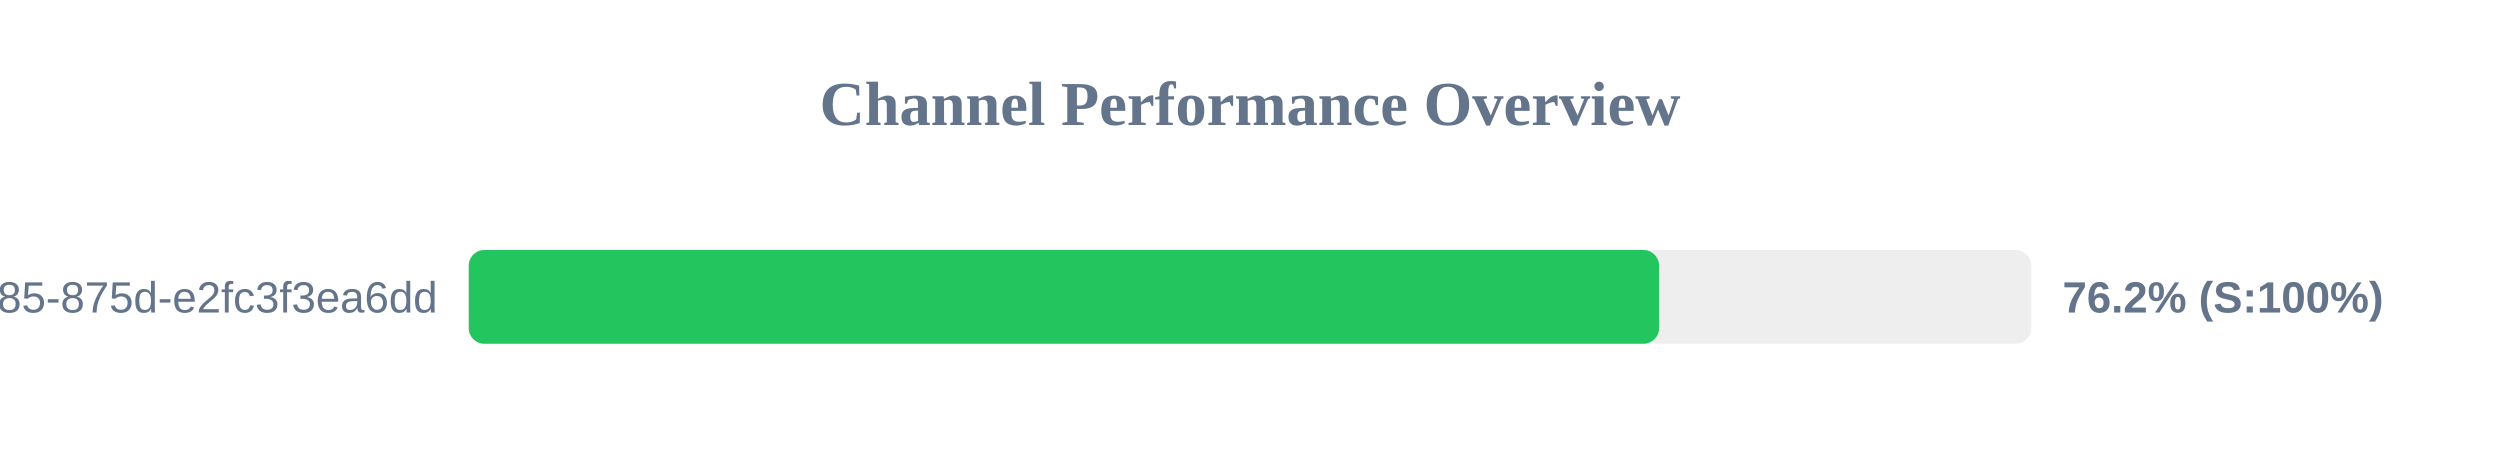
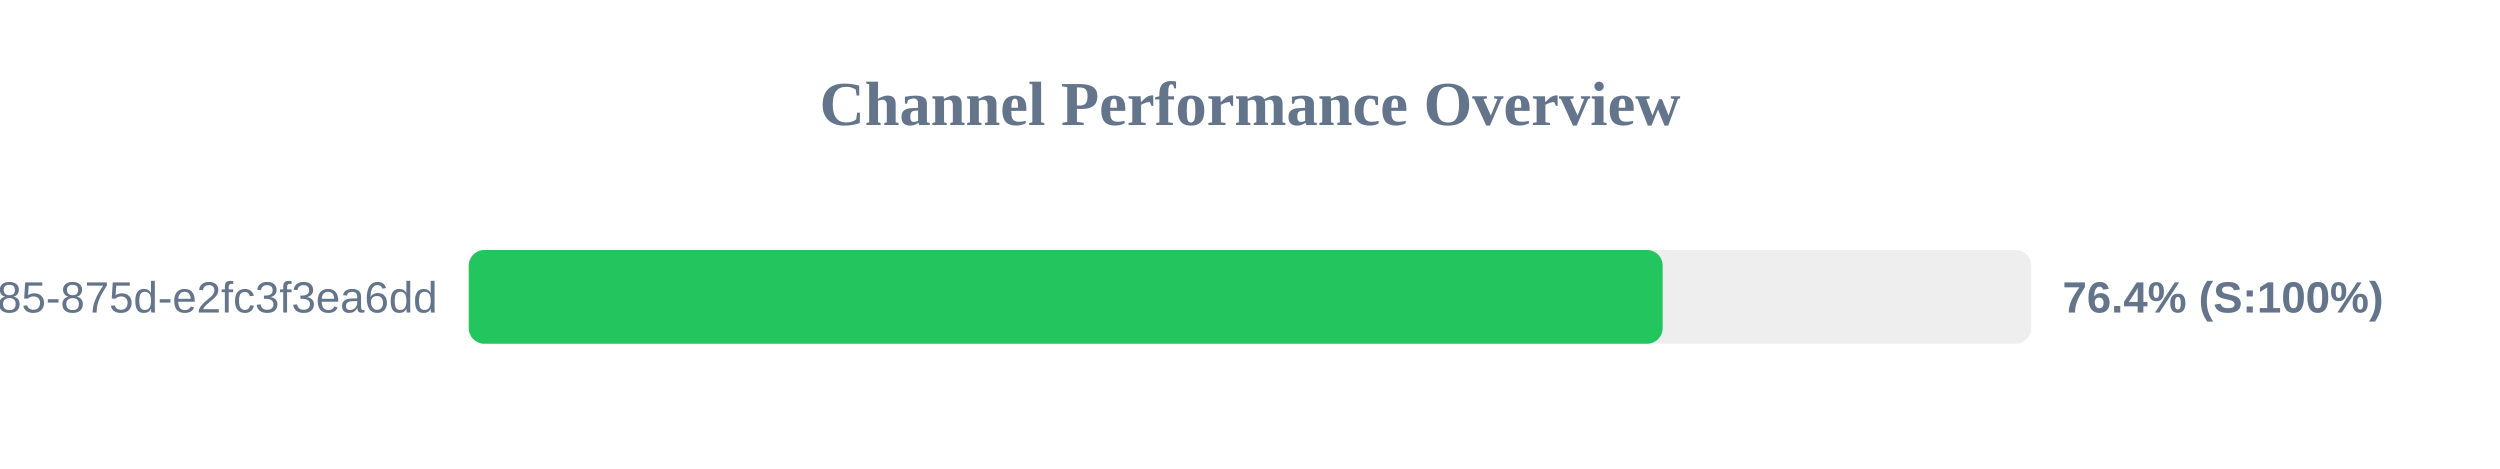
<svg xmlns="http://www.w3.org/2000/svg" width="800" height="150" version="1.1">
  <style>
        .row { font: 14px Arial; fill: #64748b; }
        .score { font: bold 14px Arial; fill: #64748b; }
    </style>
  <text x="400" y="40" text-anchor="middle" font-size="20px" font-weight="bold" fill="#64748b">Channel Performance Overview</text>
  <rect x="150" y="80" width="500" height="30" fill="#eee" rx="5" />
-   <rect x="150" y="80" width="380.9" height="30" fill="#22c55e" rx="5" />
+   <rect x="150" y="80" width="382.05" height="30" fill="#22c55e" rx="5" />
  <text x="140" y="100" text-anchor="end" class="row">?uuid=1045aedf-053c-4585-875d-e2fc3f3ea6dd</text>
-   <text x="660" y="100" text-anchor="start" class="score">76.2% (S:100%)</text>
+   <text x="660" y="100" text-anchor="start" class="score">76.4% (S:100%)</text>
</svg>
